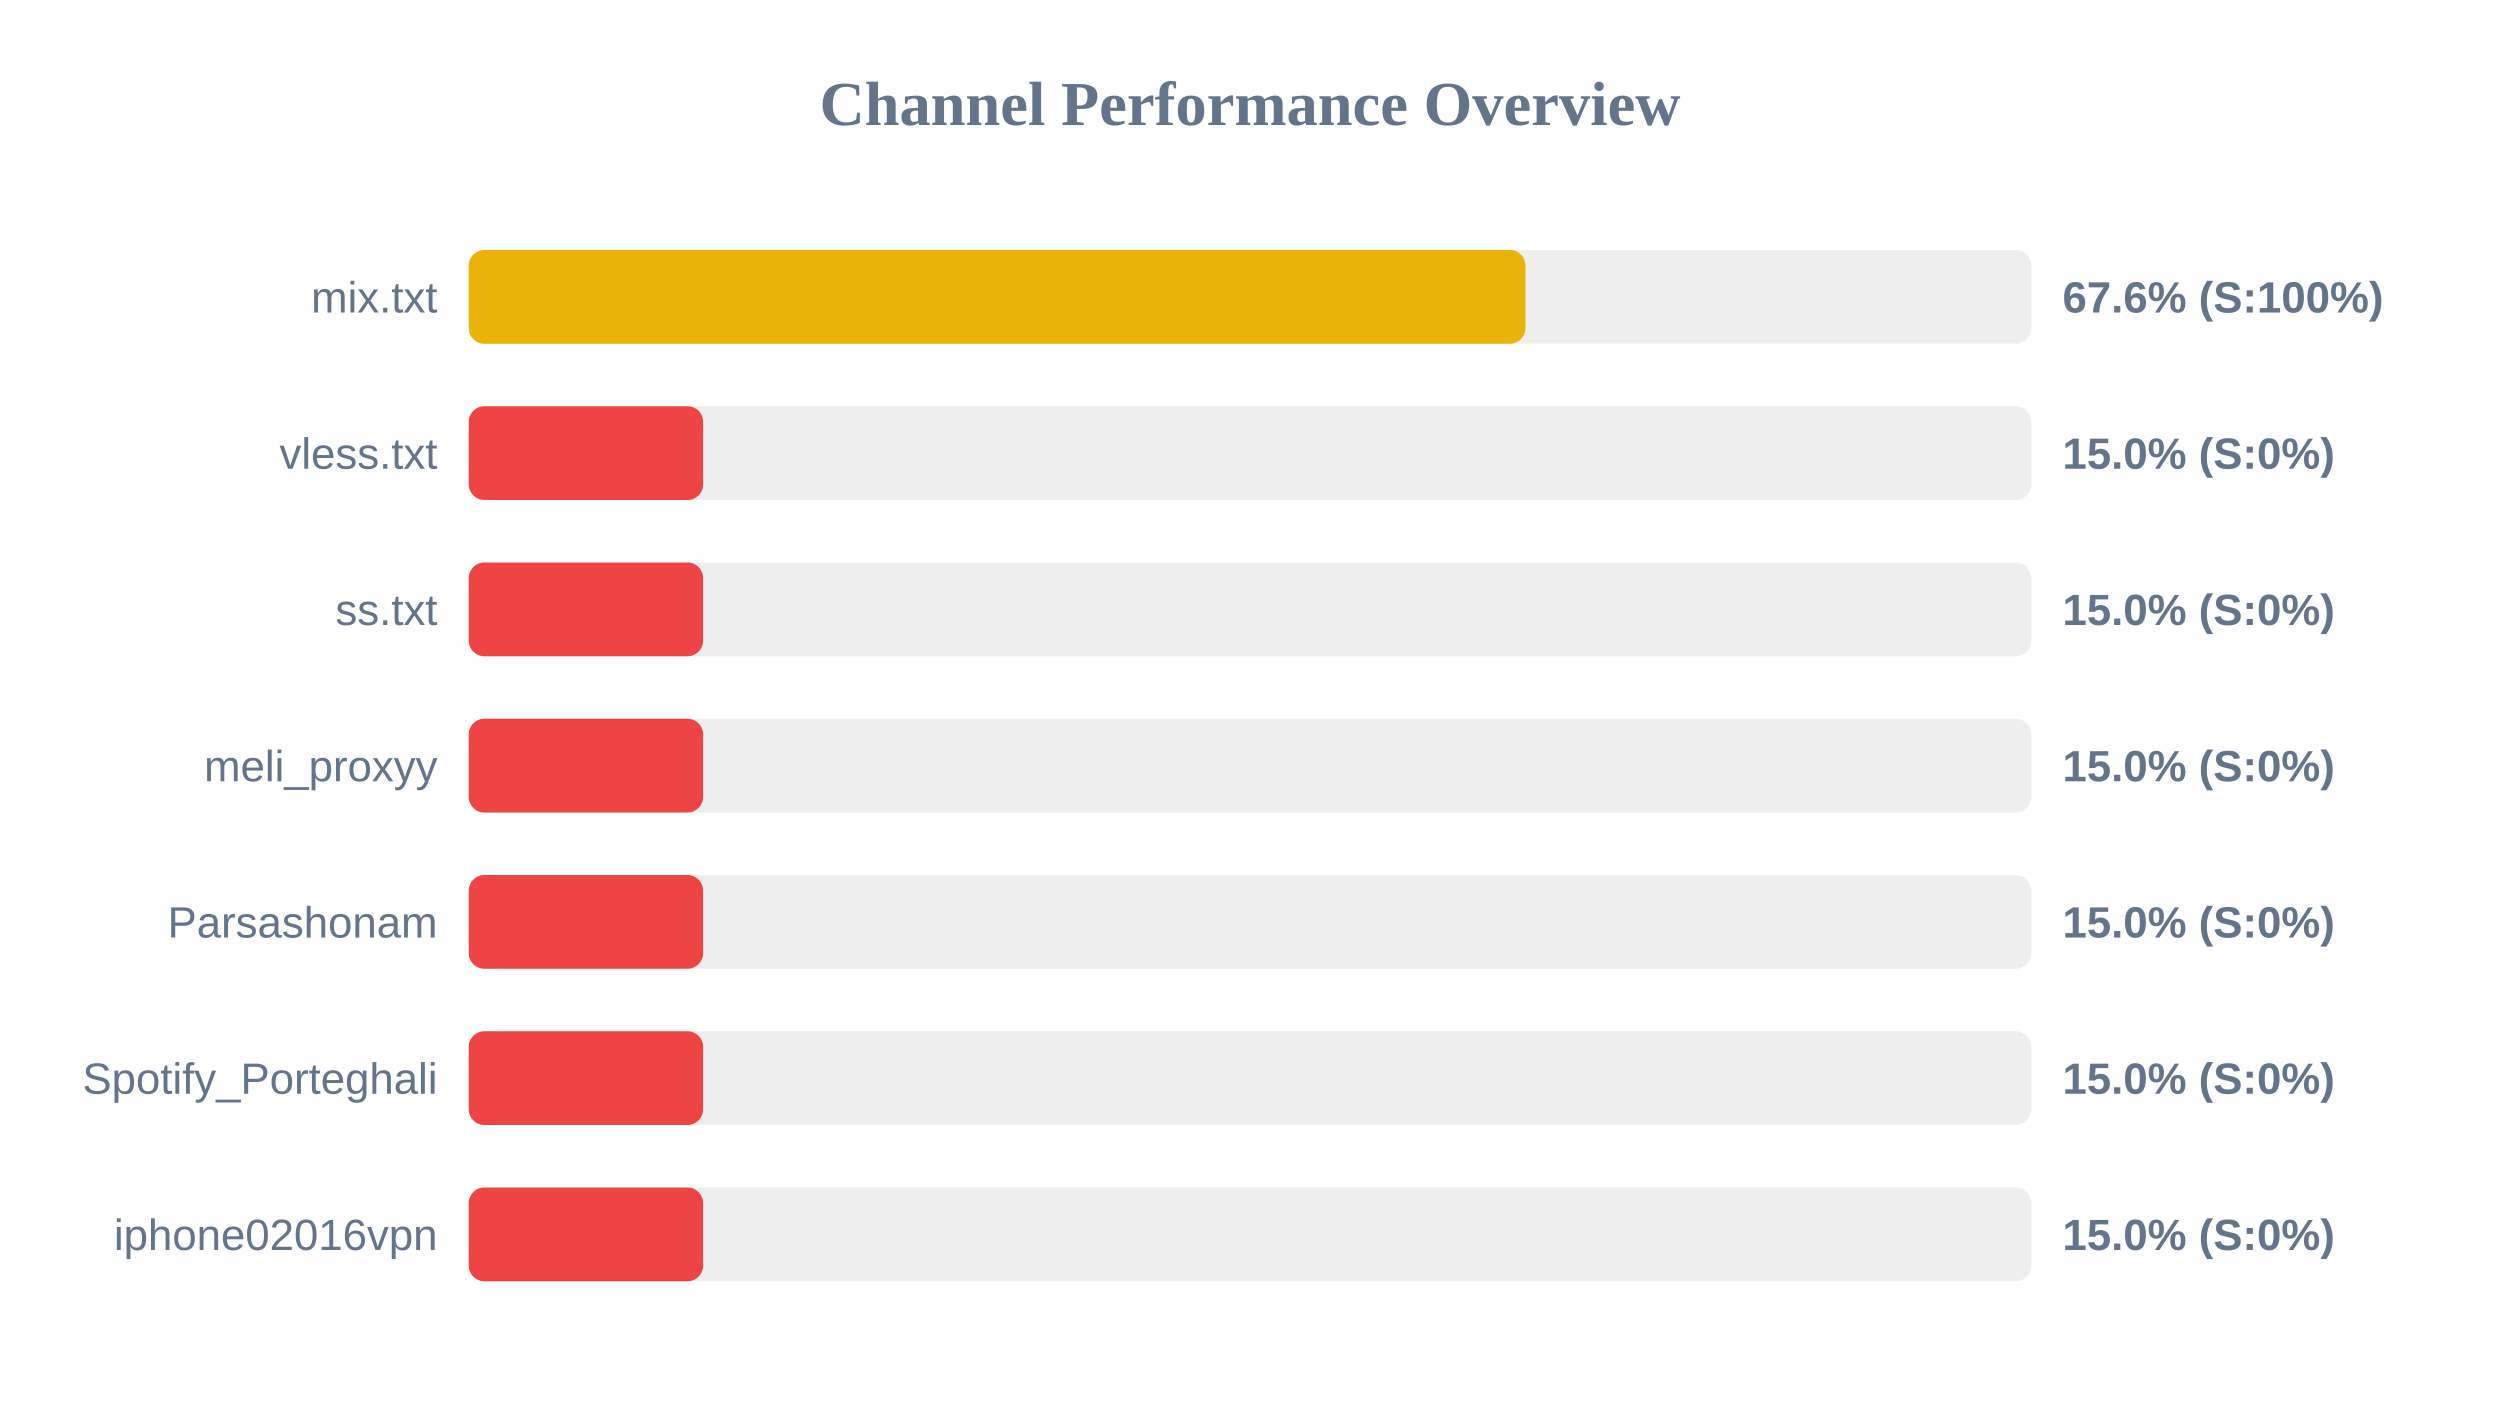
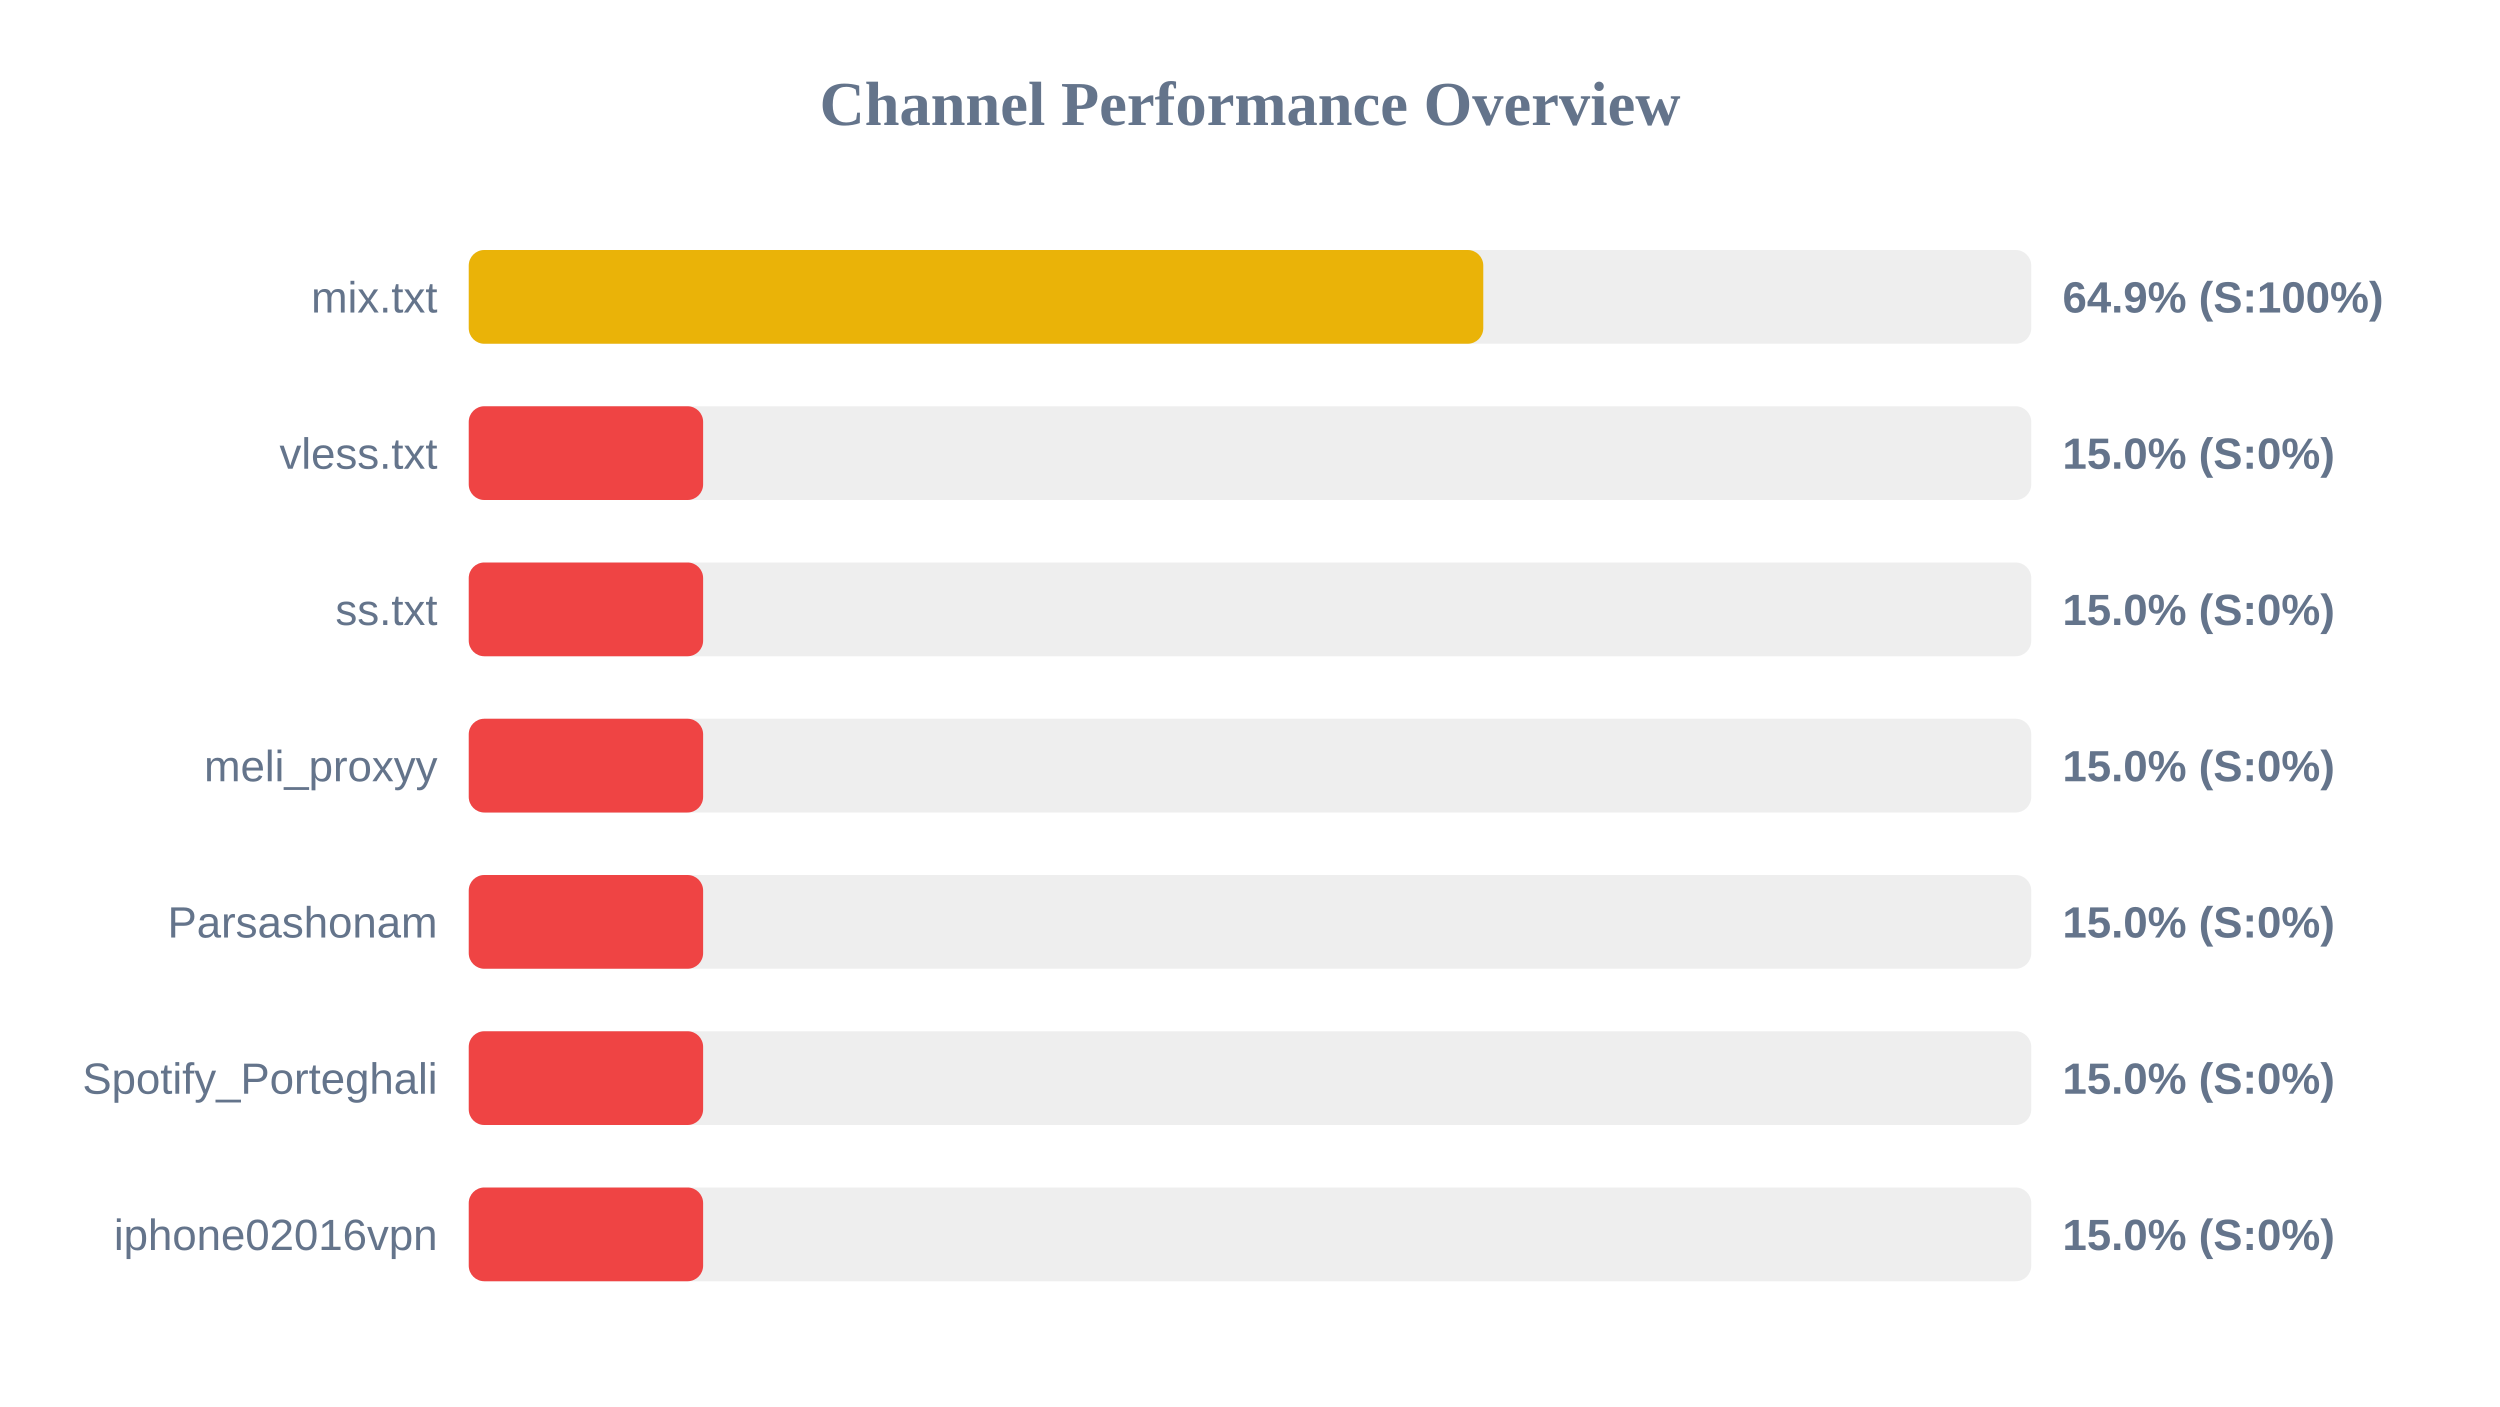
<svg xmlns="http://www.w3.org/2000/svg" width="800" height="450" version="1.1">
  <style>
        .row { font: 14px Arial; fill: #64748b; }
        .score { font: bold 14px Arial; fill: #64748b; }
    </style>
  <text x="400" y="40" text-anchor="middle" font-size="20px" font-weight="bold" fill="#64748b">Channel Performance Overview</text>
  <rect x="150" y="80" width="500" height="30" fill="#eee" rx="5" />
-   <rect x="150" y="80" width="338.15" height="30" fill="#eab308" rx="5" />
+   <rect x="150" y="80" width="324.65" height="30" fill="#eab308" rx="5" />
  <text x="140" y="100" text-anchor="end" class="row">mix.txt</text>
-   <text x="660" y="100" text-anchor="start" class="score">67.6% (S:100%)</text>
+   <text x="660" y="100" text-anchor="start" class="score">64.9% (S:100%)</text>
  <rect x="150" y="130" width="500" height="30" fill="#eee" rx="5" />
  <rect x="150" y="130" width="75.0" height="30" fill="#ef4444" rx="5" />
  <text x="140" y="150" text-anchor="end" class="row">vless.txt</text>
  <text x="660" y="150" text-anchor="start" class="score">15.0% (S:0%)</text>
  <rect x="150" y="180" width="500" height="30" fill="#eee" rx="5" />
  <rect x="150" y="180" width="75.0" height="30" fill="#ef4444" rx="5" />
  <text x="140" y="200" text-anchor="end" class="row">ss.txt</text>
  <text x="660" y="200" text-anchor="start" class="score">15.0% (S:0%)</text>
  <rect x="150" y="230" width="500" height="30" fill="#eee" rx="5" />
  <rect x="150" y="230" width="75.0" height="30" fill="#ef4444" rx="5" />
  <text x="140" y="250" text-anchor="end" class="row">meli_proxyy</text>
  <text x="660" y="250" text-anchor="start" class="score">15.0% (S:0%)</text>
  <rect x="150" y="280" width="500" height="30" fill="#eee" rx="5" />
  <rect x="150" y="280" width="75.0" height="30" fill="#ef4444" rx="5" />
  <text x="140" y="300" text-anchor="end" class="row">Parsashonam</text>
  <text x="660" y="300" text-anchor="start" class="score">15.0% (S:0%)</text>
  <rect x="150" y="330" width="500" height="30" fill="#eee" rx="5" />
  <rect x="150" y="330" width="75.0" height="30" fill="#ef4444" rx="5" />
  <text x="140" y="350" text-anchor="end" class="row">Spotify_Porteghali</text>
  <text x="660" y="350" text-anchor="start" class="score">15.0% (S:0%)</text>
  <rect x="150" y="380" width="500" height="30" fill="#eee" rx="5" />
  <rect x="150" y="380" width="75.0" height="30" fill="#ef4444" rx="5" />
  <text x="140" y="400" text-anchor="end" class="row">iphone02016vpn</text>
  <text x="660" y="400" text-anchor="start" class="score">15.0% (S:0%)</text>
</svg>
